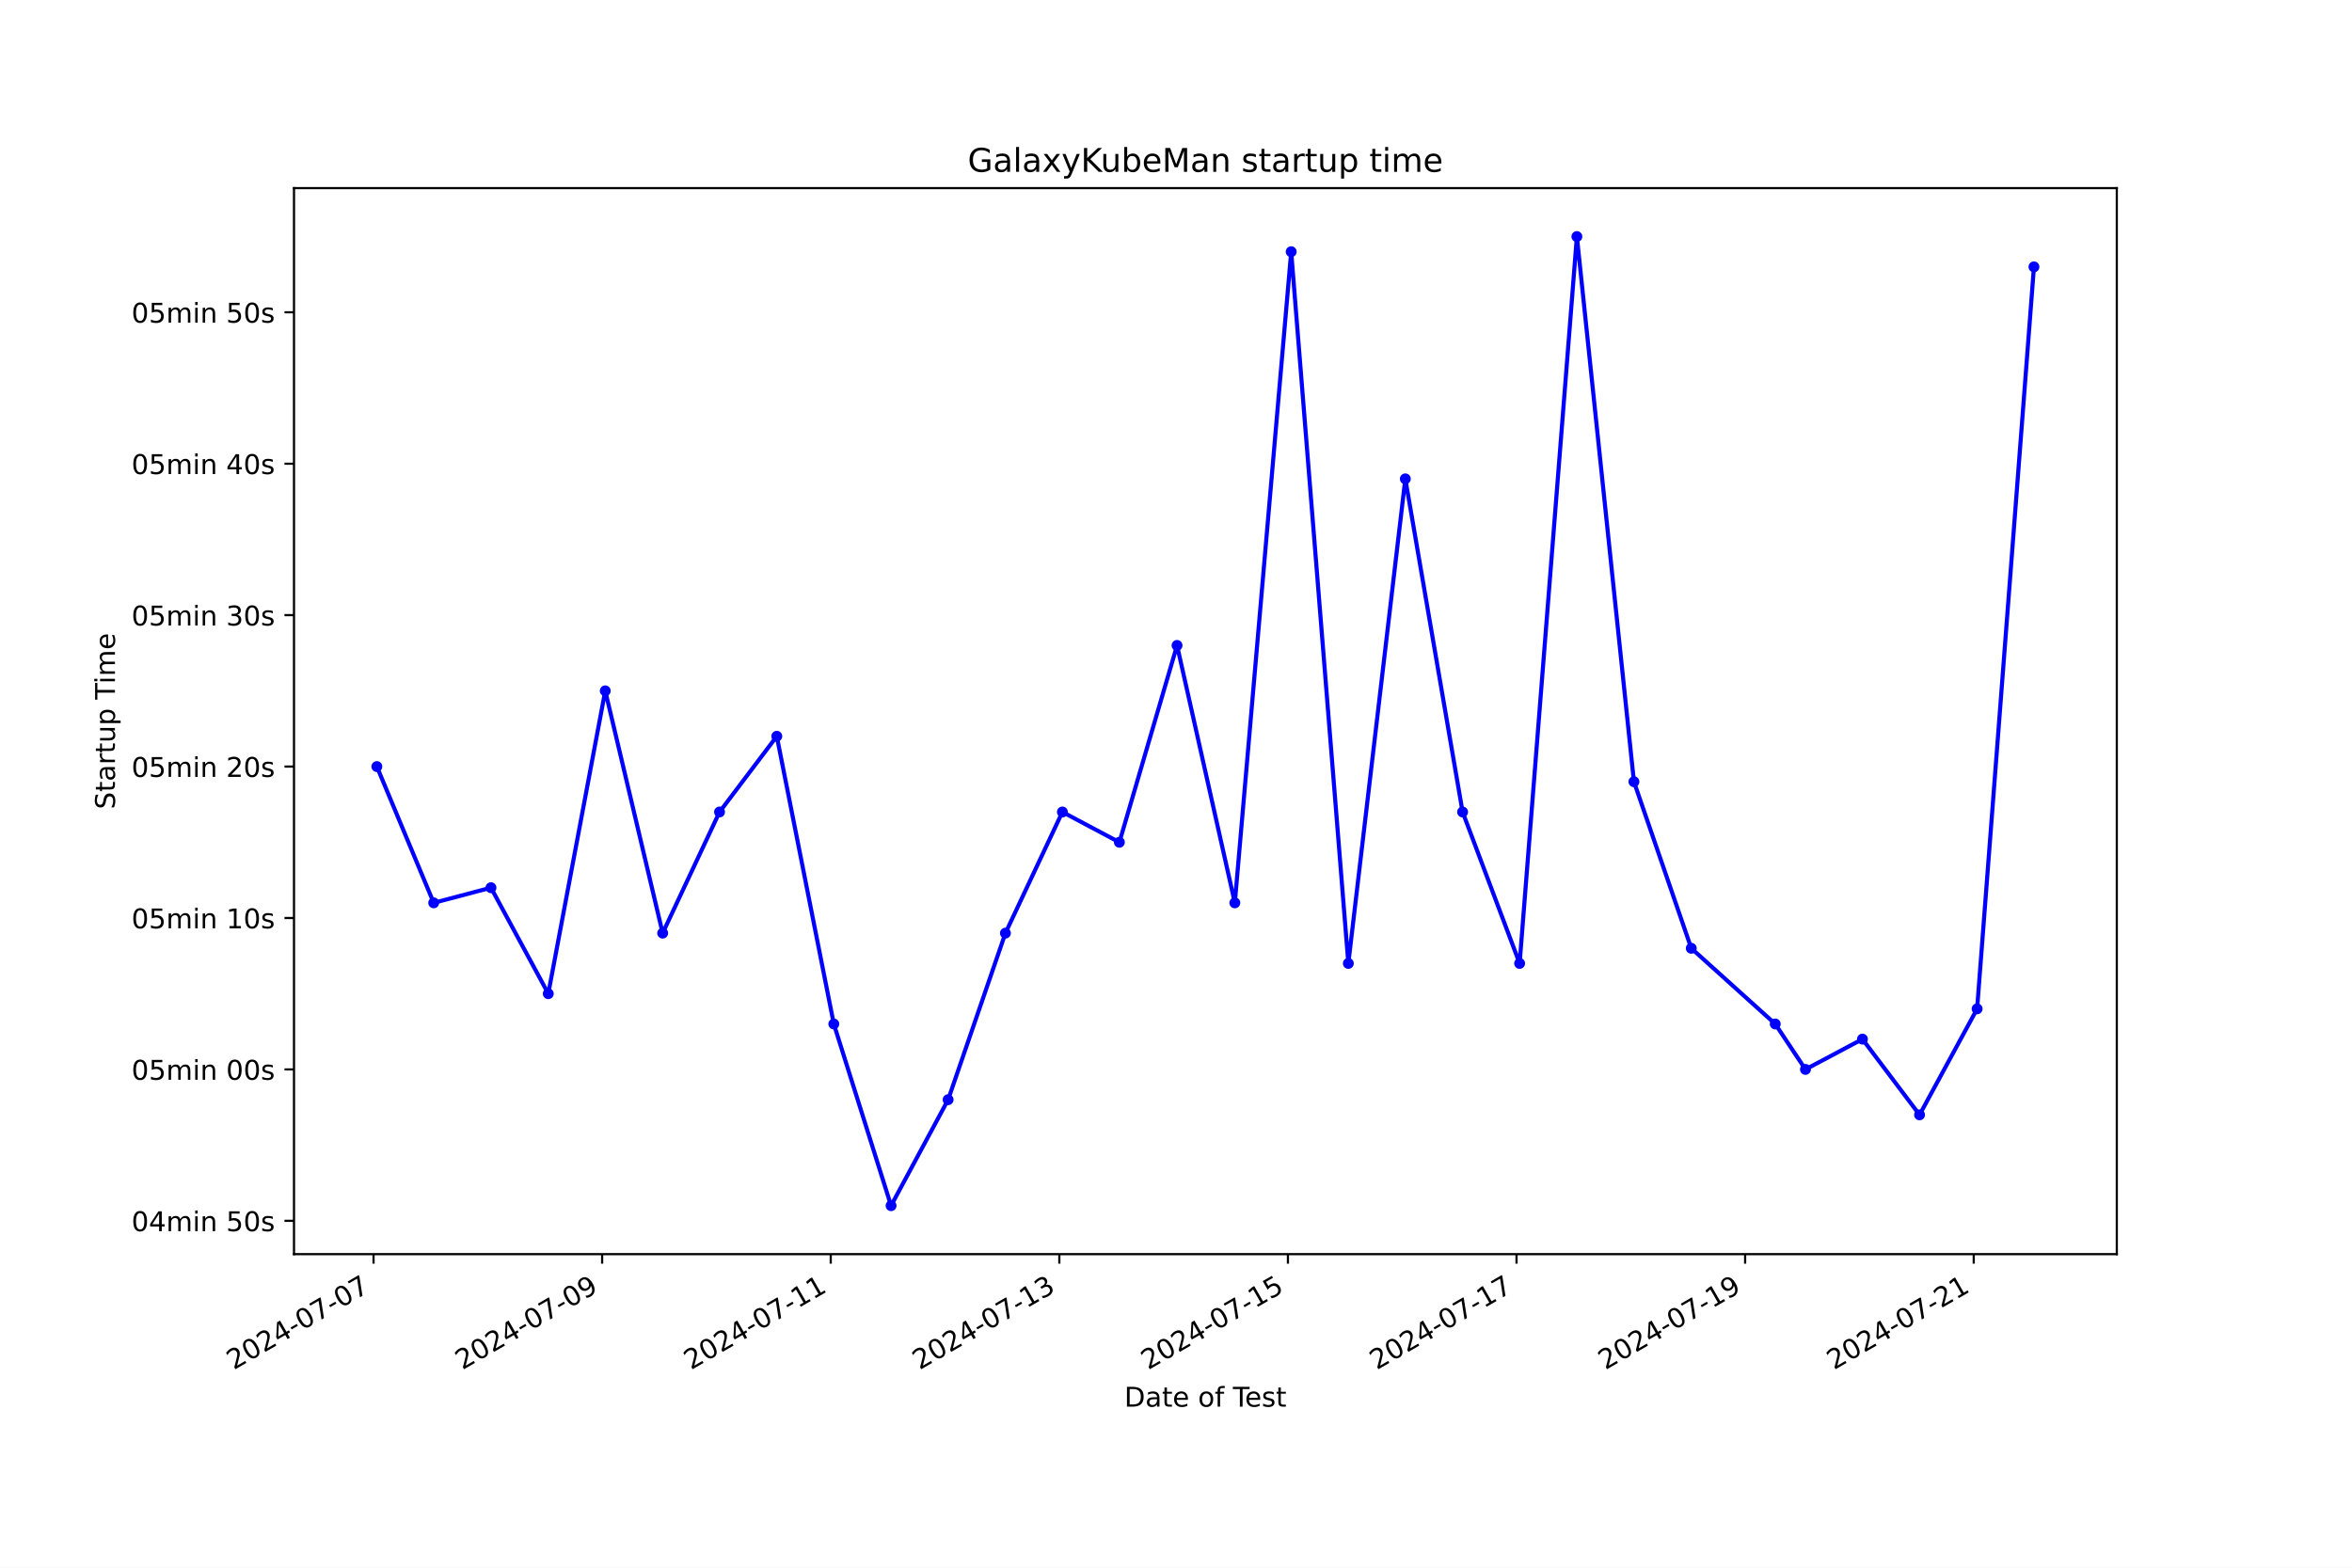
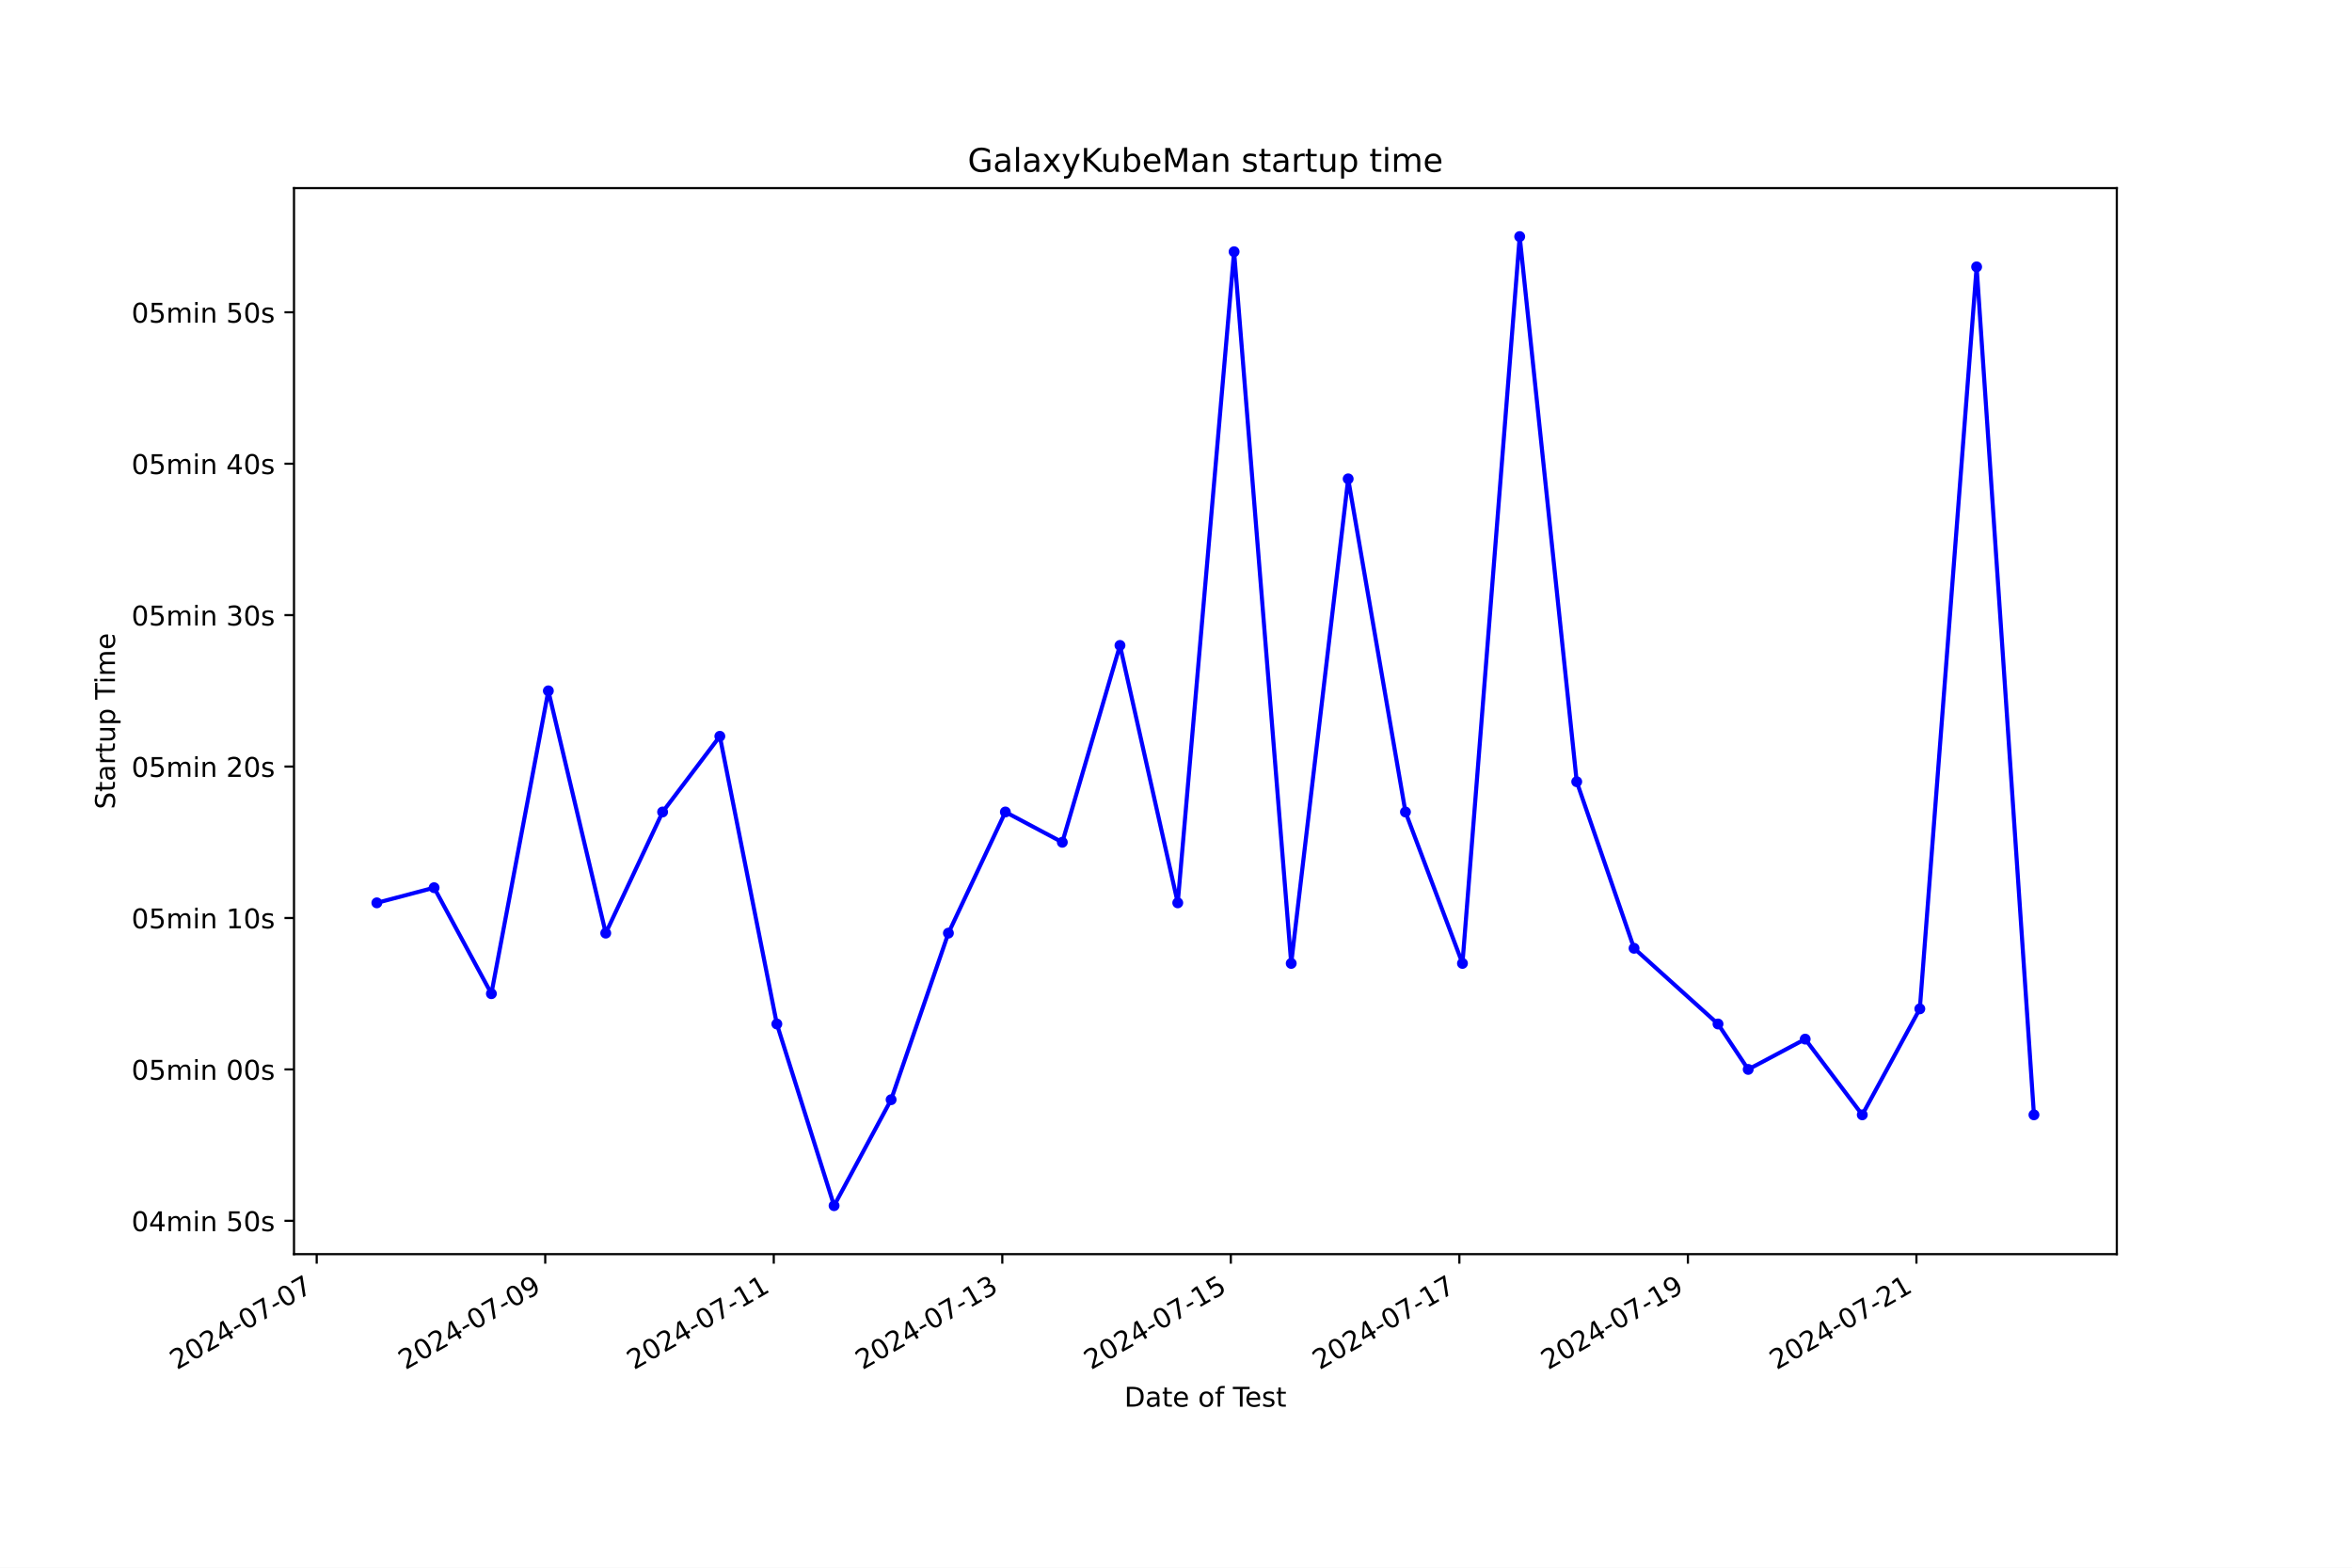
<svg xmlns="http://www.w3.org/2000/svg" xmlns:xlink="http://www.w3.org/1999/xlink" width="864pt" height="576pt" viewBox="0 0 864 576" version="1.1">
  <defs>
    <style type="text/css">*{stroke-linejoin: round; stroke-linecap: butt}</style>
  </defs>
  <g id="figure_1">
    <g id="patch_1">
      <path d="M 0 576  L 864 576  L 864 0  L 0 0  z " style="fill: #ffffff" />
    </g>
    <g id="axes_1">
      <g id="patch_2">
        <path d="M 108 460.8  L 777.6 460.8  L 777.6 69.12  L 108 69.12  z " style="fill: #ffffff" />
      </g>
      <g id="matplotlib.axis_1">
        <g id="xtick_1">
          <g id="line2d_1">
            <defs>
-               <path id="m101e6b673f" d="M 0 0  L 0 3.5  " style="stroke: #000000; stroke-width: 0.8" />
+               <path id="m8fe1212dae" d="M 0 0  L 0 3.5  " style="stroke: #000000; stroke-width: 0.8" />
            </defs>
            <g>
-               <use xlink:href="#m101e6b673f" x="137.218" y="460.8" style="stroke: #000000; stroke-width: 0.8" />
+               <use xlink:href="#m8fe1212dae" x="116.339" y="460.8" style="stroke: #000000; stroke-width: 0.8" />
            </g>
          </g>
          <g id="text_1">
-             <g transform="translate(85.84811 503.4383) rotate(-30) scale(0.1 -0.1)">
+             <g transform="translate(64.96953 503.4383) rotate(-30) scale(0.1 -0.1)">
              <defs>
                <path id="DejaVuSans-32" d="M 1228 531  L 3431 531  L 3431 0  L 469 0  L 469 531  Q 828 903 1448 1529  Q 2069 2156 2228 2338  Q 2531 2678 2651 2914  Q 2772 3150 2772 3378  Q 2772 3750 2511 3984  Q 2250 4219 1831 4219  Q 1534 4219 1204 4116  Q 875 4013 500 3803  L 500 4441  Q 881 4594 1212 4672  Q 1544 4750 1819 4750  Q 2544 4750 2975 4387  Q 3406 4025 3406 3419  Q 3406 3131 3298 2873  Q 3191 2616 2906 2266  Q 2828 2175 2409 1742  Q 1991 1309 1228 531  z " transform="scale(0.015625)" />
                <path id="DejaVuSans-30" d="M 2034 4250  Q 1547 4250 1301 3770  Q 1056 3291 1056 2328  Q 1056 1369 1301 889  Q 1547 409 2034 409  Q 2525 409 2770 889  Q 3016 1369 3016 2328  Q 3016 3291 2770 3770  Q 2525 4250 2034 4250  z M 2034 4750  Q 2819 4750 3233 4129  Q 3647 3509 3647 2328  Q 3647 1150 3233 529  Q 2819 -91 2034 -91  Q 1250 -91 836 529  Q 422 1150 422 2328  Q 422 3509 836 4129  Q 1250 4750 2034 4750  z " transform="scale(0.015625)" />
                <path id="DejaVuSans-34" d="M 2419 4116  L 825 1625  L 2419 1625  L 2419 4116  z M 2253 4666  L 3047 4666  L 3047 1625  L 3713 1625  L 3713 1100  L 3047 1100  L 3047 0  L 2419 0  L 2419 1100  L 313 1100  L 313 1709  L 2253 4666  z " transform="scale(0.015625)" />
                <path id="DejaVuSans-2d" d="M 313 2009  L 1997 2009  L 1997 1497  L 313 1497  L 313 2009  z " transform="scale(0.015625)" />
                <path id="DejaVuSans-37" d="M 525 4666  L 3525 4666  L 3525 4397  L 1831 0  L 1172 0  L 2766 4134  L 525 4134  L 525 4666  z " transform="scale(0.015625)" />
              </defs>
              <use xlink:href="#DejaVuSans-32" />
              <use xlink:href="#DejaVuSans-30" x="63.623" />
              <use xlink:href="#DejaVuSans-32" x="127.246" />
              <use xlink:href="#DejaVuSans-34" x="190.869" />
              <use xlink:href="#DejaVuSans-2d" x="254.492" />
              <use xlink:href="#DejaVuSans-30" x="290.576" />
              <use xlink:href="#DejaVuSans-37" x="354.199" />
              <use xlink:href="#DejaVuSans-2d" x="417.822" />
              <use xlink:href="#DejaVuSans-30" x="453.906" />
              <use xlink:href="#DejaVuSans-37" x="517.529" />
            </g>
          </g>
        </g>
        <g id="xtick_2">
          <g id="line2d_2">
            <g>
-               <use xlink:href="#m101e6b673f" x="221.193" y="460.8" style="stroke: #000000; stroke-width: 0.8" />
+               <use xlink:href="#m8fe1212dae" x="200.29" y="460.8" style="stroke: #000000; stroke-width: 0.8" />
            </g>
          </g>
          <g id="text_2">
-             <g transform="translate(169.8233 503.4383) rotate(-30) scale(0.1 -0.1)">
+             <g transform="translate(148.9205 503.4383) rotate(-30) scale(0.1 -0.1)">
              <defs>
                <path id="DejaVuSans-39" d="M 703 97  L 703 672  Q 941 559 1184 500  Q 1428 441 1663 441  Q 2288 441 2617 861  Q 2947 1281 2994 2138  Q 2813 1869 2534 1725  Q 2256 1581 1919 1581  Q 1219 1581 811 2004  Q 403 2428 403 3163  Q 403 3881 828 4315  Q 1253 4750 1959 4750  Q 2769 4750 3195 4129  Q 3622 3509 3622 2328  Q 3622 1225 3098 567  Q 2575 -91 1691 -91  Q 1453 -91 1209 -44  Q 966 3 703 97  z M 1959 2075  Q 2384 2075 2632 2365  Q 2881 2656 2881 3163  Q 2881 3666 2632 3958  Q 2384 4250 1959 4250  Q 1534 4250 1286 3958  Q 1038 3666 1038 3163  Q 1038 2656 1286 2365  Q 1534 2075 1959 2075  z " transform="scale(0.015625)" />
              </defs>
              <use xlink:href="#DejaVuSans-32" />
              <use xlink:href="#DejaVuSans-30" x="63.623" />
              <use xlink:href="#DejaVuSans-32" x="127.246" />
              <use xlink:href="#DejaVuSans-34" x="190.869" />
              <use xlink:href="#DejaVuSans-2d" x="254.492" />
              <use xlink:href="#DejaVuSans-30" x="290.576" />
              <use xlink:href="#DejaVuSans-37" x="354.199" />
              <use xlink:href="#DejaVuSans-2d" x="417.822" />
              <use xlink:href="#DejaVuSans-30" x="453.906" />
              <use xlink:href="#DejaVuSans-39" x="517.529" />
            </g>
          </g>
        </g>
        <g id="xtick_3">
          <g id="line2d_3">
            <g>
-               <use xlink:href="#m101e6b673f" x="305.168" y="460.8" style="stroke: #000000; stroke-width: 0.8" />
+               <use xlink:href="#m8fe1212dae" x="284.241" y="460.8" style="stroke: #000000; stroke-width: 0.8" />
            </g>
          </g>
          <g id="text_3">
-             <g transform="translate(253.7985 503.4383) rotate(-30) scale(0.1 -0.1)">
+             <g transform="translate(232.8715 503.4383) rotate(-30) scale(0.1 -0.1)">
              <defs>
                <path id="DejaVuSans-31" d="M 794 531  L 1825 531  L 1825 4091  L 703 3866  L 703 4441  L 1819 4666  L 2450 4666  L 2450 531  L 3481 531  L 3481 0  L 794 0  L 794 531  z " transform="scale(0.015625)" />
              </defs>
              <use xlink:href="#DejaVuSans-32" />
              <use xlink:href="#DejaVuSans-30" x="63.623" />
              <use xlink:href="#DejaVuSans-32" x="127.246" />
              <use xlink:href="#DejaVuSans-34" x="190.869" />
              <use xlink:href="#DejaVuSans-2d" x="254.492" />
              <use xlink:href="#DejaVuSans-30" x="290.576" />
              <use xlink:href="#DejaVuSans-37" x="354.199" />
              <use xlink:href="#DejaVuSans-2d" x="417.822" />
              <use xlink:href="#DejaVuSans-31" x="453.906" />
              <use xlink:href="#DejaVuSans-31" x="517.529" />
            </g>
          </g>
        </g>
        <g id="xtick_4">
          <g id="line2d_4">
            <g>
-               <use xlink:href="#m101e6b673f" x="389.143" y="460.8" style="stroke: #000000; stroke-width: 0.8" />
+               <use xlink:href="#m8fe1212dae" x="368.192" y="460.8" style="stroke: #000000; stroke-width: 0.8" />
            </g>
          </g>
          <g id="text_4">
-             <g transform="translate(337.7737 503.4383) rotate(-30) scale(0.1 -0.1)">
+             <g transform="translate(316.8225 503.4383) rotate(-30) scale(0.1 -0.1)">
              <defs>
                <path id="DejaVuSans-33" d="M 2597 2516  Q 3050 2419 3304 2112  Q 3559 1806 3559 1356  Q 3559 666 3084 287  Q 2609 -91 1734 -91  Q 1441 -91 1130 -33  Q 819 25 488 141  L 488 750  Q 750 597 1062 519  Q 1375 441 1716 441  Q 2309 441 2620 675  Q 2931 909 2931 1356  Q 2931 1769 2642 2001  Q 2353 2234 1838 2234  L 1294 2234  L 1294 2753  L 1863 2753  Q 2328 2753 2575 2939  Q 2822 3125 2822 3475  Q 2822 3834 2567 4026  Q 2313 4219 1838 4219  Q 1578 4219 1281 4162  Q 984 4106 628 3988  L 628 4550  Q 988 4650 1302 4700  Q 1616 4750 1894 4750  Q 2613 4750 3031 4423  Q 3450 4097 3450 3541  Q 3450 3153 3228 2886  Q 3006 2619 2597 2516  z " transform="scale(0.015625)" />
              </defs>
              <use xlink:href="#DejaVuSans-32" />
              <use xlink:href="#DejaVuSans-30" x="63.623" />
              <use xlink:href="#DejaVuSans-32" x="127.246" />
              <use xlink:href="#DejaVuSans-34" x="190.869" />
              <use xlink:href="#DejaVuSans-2d" x="254.492" />
              <use xlink:href="#DejaVuSans-30" x="290.576" />
              <use xlink:href="#DejaVuSans-37" x="354.199" />
              <use xlink:href="#DejaVuSans-2d" x="417.822" />
              <use xlink:href="#DejaVuSans-31" x="453.906" />
              <use xlink:href="#DejaVuSans-33" x="517.529" />
            </g>
          </g>
        </g>
        <g id="xtick_5">
          <g id="line2d_5">
            <g>
-               <use xlink:href="#m101e6b673f" x="473.118" y="460.8" style="stroke: #000000; stroke-width: 0.8" />
+               <use xlink:href="#m8fe1212dae" x="452.143" y="460.8" style="stroke: #000000; stroke-width: 0.8" />
            </g>
          </g>
          <g id="text_5">
-             <g transform="translate(421.7488 503.4383) rotate(-30) scale(0.1 -0.1)">
+             <g transform="translate(400.7735 503.4383) rotate(-30) scale(0.1 -0.1)">
              <defs>
                <path id="DejaVuSans-35" d="M 691 4666  L 3169 4666  L 3169 4134  L 1269 4134  L 1269 2991  Q 1406 3038 1543 3061  Q 1681 3084 1819 3084  Q 2600 3084 3056 2656  Q 3513 2228 3513 1497  Q 3513 744 3044 326  Q 2575 -91 1722 -91  Q 1428 -91 1123 -41  Q 819 9 494 109  L 494 744  Q 775 591 1075 516  Q 1375 441 1709 441  Q 2250 441 2565 725  Q 2881 1009 2881 1497  Q 2881 1984 2565 2268  Q 2250 2553 1709 2553  Q 1456 2553 1204 2497  Q 953 2441 691 2322  L 691 4666  z " transform="scale(0.015625)" />
              </defs>
              <use xlink:href="#DejaVuSans-32" />
              <use xlink:href="#DejaVuSans-30" x="63.623" />
              <use xlink:href="#DejaVuSans-32" x="127.246" />
              <use xlink:href="#DejaVuSans-34" x="190.869" />
              <use xlink:href="#DejaVuSans-2d" x="254.492" />
              <use xlink:href="#DejaVuSans-30" x="290.576" />
              <use xlink:href="#DejaVuSans-37" x="354.199" />
              <use xlink:href="#DejaVuSans-2d" x="417.822" />
              <use xlink:href="#DejaVuSans-31" x="453.906" />
              <use xlink:href="#DejaVuSans-35" x="517.529" />
            </g>
          </g>
        </g>
        <g id="xtick_6">
          <g id="line2d_6">
            <g>
-               <use xlink:href="#m101e6b673f" x="557.093" y="460.8" style="stroke: #000000; stroke-width: 0.8" />
+               <use xlink:href="#m8fe1212dae" x="536.094" y="460.8" style="stroke: #000000; stroke-width: 0.8" />
            </g>
          </g>
          <g id="text_6">
-             <g transform="translate(505.724 503.4383) rotate(-30) scale(0.1 -0.1)">
+             <g transform="translate(484.7245 503.4383) rotate(-30) scale(0.1 -0.1)">
              <use xlink:href="#DejaVuSans-32" />
              <use xlink:href="#DejaVuSans-30" x="63.623" />
              <use xlink:href="#DejaVuSans-32" x="127.246" />
              <use xlink:href="#DejaVuSans-34" x="190.869" />
              <use xlink:href="#DejaVuSans-2d" x="254.492" />
              <use xlink:href="#DejaVuSans-30" x="290.576" />
              <use xlink:href="#DejaVuSans-37" x="354.199" />
              <use xlink:href="#DejaVuSans-2d" x="417.822" />
              <use xlink:href="#DejaVuSans-31" x="453.906" />
              <use xlink:href="#DejaVuSans-37" x="517.529" />
            </g>
          </g>
        </g>
        <g id="xtick_7">
          <g id="line2d_7">
            <g>
-               <use xlink:href="#m101e6b673f" x="641.069" y="460.8" style="stroke: #000000; stroke-width: 0.8" />
+               <use xlink:href="#m8fe1212dae" x="620.045" y="460.8" style="stroke: #000000; stroke-width: 0.8" />
            </g>
          </g>
          <g id="text_7">
-             <g transform="translate(589.6992 503.4383) rotate(-30) scale(0.1 -0.1)">
+             <g transform="translate(568.6755 503.4383) rotate(-30) scale(0.1 -0.1)">
              <use xlink:href="#DejaVuSans-32" />
              <use xlink:href="#DejaVuSans-30" x="63.623" />
              <use xlink:href="#DejaVuSans-32" x="127.246" />
              <use xlink:href="#DejaVuSans-34" x="190.869" />
              <use xlink:href="#DejaVuSans-2d" x="254.492" />
              <use xlink:href="#DejaVuSans-30" x="290.576" />
              <use xlink:href="#DejaVuSans-37" x="354.199" />
              <use xlink:href="#DejaVuSans-2d" x="417.822" />
              <use xlink:href="#DejaVuSans-31" x="453.906" />
              <use xlink:href="#DejaVuSans-39" x="517.529" />
            </g>
          </g>
        </g>
        <g id="xtick_8">
          <g id="line2d_8">
            <g>
-               <use xlink:href="#m101e6b673f" x="725.044" y="460.8" style="stroke: #000000; stroke-width: 0.8" />
+               <use xlink:href="#m8fe1212dae" x="703.996" y="460.8" style="stroke: #000000; stroke-width: 0.8" />
            </g>
          </g>
          <g id="text_8">
-             <g transform="translate(673.6744 503.4383) rotate(-30) scale(0.1 -0.1)">
+             <g transform="translate(652.6265 503.4383) rotate(-30) scale(0.1 -0.1)">
              <use xlink:href="#DejaVuSans-32" />
              <use xlink:href="#DejaVuSans-30" x="63.623" />
              <use xlink:href="#DejaVuSans-32" x="127.246" />
              <use xlink:href="#DejaVuSans-34" x="190.869" />
              <use xlink:href="#DejaVuSans-2d" x="254.492" />
              <use xlink:href="#DejaVuSans-30" x="290.576" />
              <use xlink:href="#DejaVuSans-37" x="354.199" />
              <use xlink:href="#DejaVuSans-2d" x="417.822" />
              <use xlink:href="#DejaVuSans-32" x="453.906" />
              <use xlink:href="#DejaVuSans-31" x="517.529" />
            </g>
          </g>
        </g>
        <g id="text_9">
          <g transform="translate(413.0063 516.8378) scale(0.1 -0.1)">
            <defs>
              <path id="DejaVuSans-44" d="M 1259 4147  L 1259 519  L 2022 519  Q 2988 519 3436 956  Q 3884 1394 3884 2338  Q 3884 3275 3436 3711  Q 2988 4147 2022 4147  L 1259 4147  z M 628 4666  L 1925 4666  Q 3281 4666 3915 4102  Q 4550 3538 4550 2338  Q 4550 1131 3912 565  Q 3275 0 1925 0  L 628 0  L 628 4666  z " transform="scale(0.015625)" />
              <path id="DejaVuSans-61" d="M 2194 1759  Q 1497 1759 1228 1600  Q 959 1441 959 1056  Q 959 750 1161 570  Q 1363 391 1709 391  Q 2188 391 2477 730  Q 2766 1069 2766 1631  L 2766 1759  L 2194 1759  z M 3341 1997  L 3341 0  L 2766 0  L 2766 531  Q 2569 213 2275 61  Q 1981 -91 1556 -91  Q 1019 -91 701 211  Q 384 513 384 1019  Q 384 1609 779 1909  Q 1175 2209 1959 2209  L 2766 2209  L 2766 2266  Q 2766 2663 2505 2880  Q 2244 3097 1772 3097  Q 1472 3097 1187 3025  Q 903 2953 641 2809  L 641 3341  Q 956 3463 1253 3523  Q 1550 3584 1831 3584  Q 2591 3584 2966 3190  Q 3341 2797 3341 1997  z " transform="scale(0.015625)" />
              <path id="DejaVuSans-74" d="M 1172 4494  L 1172 3500  L 2356 3500  L 2356 3053  L 1172 3053  L 1172 1153  Q 1172 725 1289 603  Q 1406 481 1766 481  L 2356 481  L 2356 0  L 1766 0  Q 1100 0 847 248  Q 594 497 594 1153  L 594 3053  L 172 3053  L 172 3500  L 594 3500  L 594 4494  L 1172 4494  z " transform="scale(0.015625)" />
              <path id="DejaVuSans-65" d="M 3597 1894  L 3597 1613  L 953 1613  Q 991 1019 1311 708  Q 1631 397 2203 397  Q 2534 397 2845 478  Q 3156 559 3463 722  L 3463 178  Q 3153 47 2828 -22  Q 2503 -91 2169 -91  Q 1331 -91 842 396  Q 353 884 353 1716  Q 353 2575 817 3079  Q 1281 3584 2069 3584  Q 2775 3584 3186 3129  Q 3597 2675 3597 1894  z M 3022 2063  Q 3016 2534 2758 2815  Q 2500 3097 2075 3097  Q 1594 3097 1305 2825  Q 1016 2553 972 2059  L 3022 2063  z " transform="scale(0.015625)" />
              <path id="DejaVuSans-20" transform="scale(0.015625)" />
              <path id="DejaVuSans-6f" d="M 1959 3097  Q 1497 3097 1228 2736  Q 959 2375 959 1747  Q 959 1119 1226 758  Q 1494 397 1959 397  Q 2419 397 2687 759  Q 2956 1122 2956 1747  Q 2956 2369 2687 2733  Q 2419 3097 1959 3097  z M 1959 3584  Q 2709 3584 3137 3096  Q 3566 2609 3566 1747  Q 3566 888 3137 398  Q 2709 -91 1959 -91  Q 1206 -91 779 398  Q 353 888 353 1747  Q 353 2609 779 3096  Q 1206 3584 1959 3584  z " transform="scale(0.015625)" />
              <path id="DejaVuSans-66" d="M 2375 4863  L 2375 4384  L 1825 4384  Q 1516 4384 1395 4259  Q 1275 4134 1275 3809  L 1275 3500  L 2222 3500  L 2222 3053  L 1275 3053  L 1275 0  L 697 0  L 697 3053  L 147 3053  L 147 3500  L 697 3500  L 697 3744  Q 697 4328 969 4595  Q 1241 4863 1831 4863  L 2375 4863  z " transform="scale(0.015625)" />
              <path id="DejaVuSans-54" d="M -19 4666  L 3928 4666  L 3928 4134  L 2272 4134  L 2272 0  L 1638 0  L 1638 4134  L -19 4134  L -19 4666  z " transform="scale(0.015625)" />
              <path id="DejaVuSans-73" d="M 2834 3397  L 2834 2853  Q 2591 2978 2328 3040  Q 2066 3103 1784 3103  Q 1356 3103 1142 2972  Q 928 2841 928 2578  Q 928 2378 1081 2264  Q 1234 2150 1697 2047  L 1894 2003  Q 2506 1872 2764 1633  Q 3022 1394 3022 966  Q 3022 478 2636 193  Q 2250 -91 1575 -91  Q 1294 -91 989 -36  Q 684 19 347 128  L 347 722  Q 666 556 975 473  Q 1284 391 1588 391  Q 1994 391 2212 530  Q 2431 669 2431 922  Q 2431 1156 2273 1281  Q 2116 1406 1581 1522  L 1381 1569  Q 847 1681 609 1914  Q 372 2147 372 2553  Q 372 3047 722 3315  Q 1072 3584 1716 3584  Q 2034 3584 2315 3537  Q 2597 3491 2834 3397  z " transform="scale(0.015625)" />
            </defs>
            <use xlink:href="#DejaVuSans-44" />
            <use xlink:href="#DejaVuSans-61" x="77.002" />
            <use xlink:href="#DejaVuSans-74" x="138.281" />
            <use xlink:href="#DejaVuSans-65" x="177.49" />
            <use xlink:href="#DejaVuSans-20" x="239.014" />
            <use xlink:href="#DejaVuSans-6f" x="270.801" />
            <use xlink:href="#DejaVuSans-66" x="331.982" />
            <use xlink:href="#DejaVuSans-20" x="367.188" />
            <use xlink:href="#DejaVuSans-54" x="398.975" />
            <use xlink:href="#DejaVuSans-65" x="443.059" />
            <use xlink:href="#DejaVuSans-73" x="504.582" />
            <use xlink:href="#DejaVuSans-74" x="556.682" />
          </g>
        </g>
      </g>
      <g id="matplotlib.axis_2">
        <g id="ytick_1">
          <g id="line2d_9">
            <defs>
-               <path id="m707b544e32" d="M 0 0  L -3.5 0  " style="stroke: #000000; stroke-width: 0.8" />
+               <path id="m96cca46798" d="M 0 0  L -3.5 0  " style="stroke: #000000; stroke-width: 0.8" />
            </defs>
            <g>
-               <use xlink:href="#m707b544e32" x="108" y="448.56" style="stroke: #000000; stroke-width: 0.8" />
+               <use xlink:href="#m96cca46798" x="108" y="448.56" style="stroke: #000000; stroke-width: 0.8" />
            </g>
          </g>
          <g id="text_10">
            <g transform="translate(48.30625 452.3592) scale(0.1 -0.1)">
              <defs>
                <path id="DejaVuSans-6d" d="M 3328 2828  Q 3544 3216 3844 3400  Q 4144 3584 4550 3584  Q 5097 3584 5394 3201  Q 5691 2819 5691 2113  L 5691 0  L 5113 0  L 5113 2094  Q 5113 2597 4934 2840  Q 4756 3084 4391 3084  Q 3944 3084 3684 2787  Q 3425 2491 3425 1978  L 3425 0  L 2847 0  L 2847 2094  Q 2847 2600 2669 2842  Q 2491 3084 2119 3084  Q 1678 3084 1418 2786  Q 1159 2488 1159 1978  L 1159 0  L 581 0  L 581 3500  L 1159 3500  L 1159 2956  Q 1356 3278 1631 3431  Q 1906 3584 2284 3584  Q 2666 3584 2933 3390  Q 3200 3197 3328 2828  z " transform="scale(0.015625)" />
                <path id="DejaVuSans-69" d="M 603 3500  L 1178 3500  L 1178 0  L 603 0  L 603 3500  z M 603 4863  L 1178 4863  L 1178 4134  L 603 4134  L 603 4863  z " transform="scale(0.015625)" />
                <path id="DejaVuSans-6e" d="M 3513 2113  L 3513 0  L 2938 0  L 2938 2094  Q 2938 2591 2744 2837  Q 2550 3084 2163 3084  Q 1697 3084 1428 2787  Q 1159 2491 1159 1978  L 1159 0  L 581 0  L 581 3500  L 1159 3500  L 1159 2956  Q 1366 3272 1645 3428  Q 1925 3584 2291 3584  Q 2894 3584 3203 3211  Q 3513 2838 3513 2113  z " transform="scale(0.015625)" />
              </defs>
              <use xlink:href="#DejaVuSans-30" />
              <use xlink:href="#DejaVuSans-34" x="63.623" />
              <use xlink:href="#DejaVuSans-6d" x="127.246" />
              <use xlink:href="#DejaVuSans-69" x="224.658" />
              <use xlink:href="#DejaVuSans-6e" x="252.441" />
              <use xlink:href="#DejaVuSans-20" x="315.82" />
              <use xlink:href="#DejaVuSans-35" x="347.607" />
              <use xlink:href="#DejaVuSans-30" x="411.23" />
              <use xlink:href="#DejaVuSans-73" x="474.854" />
            </g>
          </g>
        </g>
        <g id="ytick_2">
          <g id="line2d_10">
            <g>
-               <use xlink:href="#m707b544e32" x="108" y="392.924" style="stroke: #000000; stroke-width: 0.8" />
+               <use xlink:href="#m96cca46798" x="108" y="392.924" style="stroke: #000000; stroke-width: 0.8" />
            </g>
          </g>
          <g id="text_11">
            <g transform="translate(48.30625 396.7229) scale(0.1 -0.1)">
              <use xlink:href="#DejaVuSans-30" />
              <use xlink:href="#DejaVuSans-35" x="63.623" />
              <use xlink:href="#DejaVuSans-6d" x="127.246" />
              <use xlink:href="#DejaVuSans-69" x="224.658" />
              <use xlink:href="#DejaVuSans-6e" x="252.441" />
              <use xlink:href="#DejaVuSans-20" x="315.82" />
              <use xlink:href="#DejaVuSans-30" x="347.607" />
              <use xlink:href="#DejaVuSans-30" x="411.23" />
              <use xlink:href="#DejaVuSans-73" x="474.854" />
            </g>
          </g>
        </g>
        <g id="ytick_3">
          <g id="line2d_11">
            <g>
-               <use xlink:href="#m707b544e32" x="108" y="337.287" style="stroke: #000000; stroke-width: 0.8" />
+               <use xlink:href="#m96cca46798" x="108" y="337.287" style="stroke: #000000; stroke-width: 0.8" />
            </g>
          </g>
          <g id="text_12">
            <g transform="translate(48.30625 341.0865) scale(0.1 -0.1)">
              <use xlink:href="#DejaVuSans-30" />
              <use xlink:href="#DejaVuSans-35" x="63.623" />
              <use xlink:href="#DejaVuSans-6d" x="127.246" />
              <use xlink:href="#DejaVuSans-69" x="224.658" />
              <use xlink:href="#DejaVuSans-6e" x="252.441" />
              <use xlink:href="#DejaVuSans-20" x="315.82" />
              <use xlink:href="#DejaVuSans-31" x="347.607" />
              <use xlink:href="#DejaVuSans-30" x="411.23" />
              <use xlink:href="#DejaVuSans-73" x="474.854" />
            </g>
          </g>
        </g>
        <g id="ytick_4">
          <g id="line2d_12">
            <g>
-               <use xlink:href="#m707b544e32" x="108" y="281.651" style="stroke: #000000; stroke-width: 0.8" />
+               <use xlink:href="#m96cca46798" x="108" y="281.651" style="stroke: #000000; stroke-width: 0.8" />
            </g>
          </g>
          <g id="text_13">
            <g transform="translate(48.30625 285.4501) scale(0.1 -0.1)">
              <use xlink:href="#DejaVuSans-30" />
              <use xlink:href="#DejaVuSans-35" x="63.623" />
              <use xlink:href="#DejaVuSans-6d" x="127.246" />
              <use xlink:href="#DejaVuSans-69" x="224.658" />
              <use xlink:href="#DejaVuSans-6e" x="252.441" />
              <use xlink:href="#DejaVuSans-20" x="315.82" />
              <use xlink:href="#DejaVuSans-32" x="347.607" />
              <use xlink:href="#DejaVuSans-30" x="411.23" />
              <use xlink:href="#DejaVuSans-73" x="474.854" />
            </g>
          </g>
        </g>
        <g id="ytick_5">
          <g id="line2d_13">
            <g>
-               <use xlink:href="#m707b544e32" x="108" y="226.015" style="stroke: #000000; stroke-width: 0.8" />
+               <use xlink:href="#m96cca46798" x="108" y="226.015" style="stroke: #000000; stroke-width: 0.8" />
            </g>
          </g>
          <g id="text_14">
            <g transform="translate(48.30625 229.8138) scale(0.1 -0.1)">
              <use xlink:href="#DejaVuSans-30" />
              <use xlink:href="#DejaVuSans-35" x="63.623" />
              <use xlink:href="#DejaVuSans-6d" x="127.246" />
              <use xlink:href="#DejaVuSans-69" x="224.658" />
              <use xlink:href="#DejaVuSans-6e" x="252.441" />
              <use xlink:href="#DejaVuSans-20" x="315.82" />
              <use xlink:href="#DejaVuSans-33" x="347.607" />
              <use xlink:href="#DejaVuSans-30" x="411.23" />
              <use xlink:href="#DejaVuSans-73" x="474.854" />
            </g>
          </g>
        </g>
        <g id="ytick_6">
          <g id="line2d_14">
            <g>
-               <use xlink:href="#m707b544e32" x="108" y="170.378" style="stroke: #000000; stroke-width: 0.8" />
+               <use xlink:href="#m96cca46798" x="108" y="170.378" style="stroke: #000000; stroke-width: 0.8" />
            </g>
          </g>
          <g id="text_15">
            <g transform="translate(48.30625 174.1774) scale(0.1 -0.1)">
              <use xlink:href="#DejaVuSans-30" />
              <use xlink:href="#DejaVuSans-35" x="63.623" />
              <use xlink:href="#DejaVuSans-6d" x="127.246" />
              <use xlink:href="#DejaVuSans-69" x="224.658" />
              <use xlink:href="#DejaVuSans-6e" x="252.441" />
              <use xlink:href="#DejaVuSans-20" x="315.82" />
              <use xlink:href="#DejaVuSans-34" x="347.607" />
              <use xlink:href="#DejaVuSans-30" x="411.23" />
              <use xlink:href="#DejaVuSans-73" x="474.854" />
            </g>
          </g>
        </g>
        <g id="ytick_7">
          <g id="line2d_15">
            <g>
-               <use xlink:href="#m707b544e32" x="108" y="114.742" style="stroke: #000000; stroke-width: 0.8" />
+               <use xlink:href="#m96cca46798" x="108" y="114.742" style="stroke: #000000; stroke-width: 0.8" />
            </g>
          </g>
          <g id="text_16">
            <g transform="translate(48.30625 118.541) scale(0.1 -0.1)">
              <use xlink:href="#DejaVuSans-30" />
              <use xlink:href="#DejaVuSans-35" x="63.623" />
              <use xlink:href="#DejaVuSans-6d" x="127.246" />
              <use xlink:href="#DejaVuSans-69" x="224.658" />
              <use xlink:href="#DejaVuSans-6e" x="252.441" />
              <use xlink:href="#DejaVuSans-20" x="315.82" />
              <use xlink:href="#DejaVuSans-35" x="347.607" />
              <use xlink:href="#DejaVuSans-30" x="411.23" />
              <use xlink:href="#DejaVuSans-73" x="474.854" />
            </g>
          </g>
        </g>
        <g id="text_17">
          <g transform="translate(42.22656 297.3397) rotate(-90) scale(0.1 -0.1)">
            <defs>
              <path id="DejaVuSans-53" d="M 3425 4513  L 3425 3897  Q 3066 4069 2747 4153  Q 2428 4238 2131 4238  Q 1616 4238 1336 4038  Q 1056 3838 1056 3469  Q 1056 3159 1242 3001  Q 1428 2844 1947 2747  L 2328 2669  Q 3034 2534 3370 2195  Q 3706 1856 3706 1288  Q 3706 609 3251 259  Q 2797 -91 1919 -91  Q 1588 -91 1214 -16  Q 841 59 441 206  L 441 856  Q 825 641 1194 531  Q 1563 422 1919 422  Q 2459 422 2753 634  Q 3047 847 3047 1241  Q 3047 1584 2836 1778  Q 2625 1972 2144 2069  L 1759 2144  Q 1053 2284 737 2584  Q 422 2884 422 3419  Q 422 4038 858 4394  Q 1294 4750 2059 4750  Q 2388 4750 2728 4690  Q 3069 4631 3425 4513  z " transform="scale(0.015625)" />
              <path id="DejaVuSans-72" d="M 2631 2963  Q 2534 3019 2420 3045  Q 2306 3072 2169 3072  Q 1681 3072 1420 2755  Q 1159 2438 1159 1844  L 1159 0  L 581 0  L 581 3500  L 1159 3500  L 1159 2956  Q 1341 3275 1631 3429  Q 1922 3584 2338 3584  Q 2397 3584 2469 3576  Q 2541 3569 2628 3553  L 2631 2963  z " transform="scale(0.015625)" />
              <path id="DejaVuSans-75" d="M 544 1381  L 544 3500  L 1119 3500  L 1119 1403  Q 1119 906 1312 657  Q 1506 409 1894 409  Q 2359 409 2629 706  Q 2900 1003 2900 1516  L 2900 3500  L 3475 3500  L 3475 0  L 2900 0  L 2900 538  Q 2691 219 2414 64  Q 2138 -91 1772 -91  Q 1169 -91 856 284  Q 544 659 544 1381  z M 1991 3584  L 1991 3584  z " transform="scale(0.015625)" />
              <path id="DejaVuSans-70" d="M 1159 525  L 1159 -1331  L 581 -1331  L 581 3500  L 1159 3500  L 1159 2969  Q 1341 3281 1617 3432  Q 1894 3584 2278 3584  Q 2916 3584 3314 3078  Q 3713 2572 3713 1747  Q 3713 922 3314 415  Q 2916 -91 2278 -91  Q 1894 -91 1617 61  Q 1341 213 1159 525  z M 3116 1747  Q 3116 2381 2855 2742  Q 2594 3103 2138 3103  Q 1681 3103 1420 2742  Q 1159 2381 1159 1747  Q 1159 1113 1420 752  Q 1681 391 2138 391  Q 2594 391 2855 752  Q 3116 1113 3116 1747  z " transform="scale(0.015625)" />
            </defs>
            <use xlink:href="#DejaVuSans-53" />
            <use xlink:href="#DejaVuSans-74" x="63.477" />
            <use xlink:href="#DejaVuSans-61" x="102.686" />
            <use xlink:href="#DejaVuSans-72" x="163.965" />
            <use xlink:href="#DejaVuSans-74" x="205.078" />
            <use xlink:href="#DejaVuSans-75" x="244.287" />
            <use xlink:href="#DejaVuSans-70" x="307.666" />
            <use xlink:href="#DejaVuSans-20" x="371.143" />
            <use xlink:href="#DejaVuSans-54" x="402.93" />
            <use xlink:href="#DejaVuSans-69" x="460.889" />
            <use xlink:href="#DejaVuSans-6d" x="488.672" />
            <use xlink:href="#DejaVuSans-65" x="586.084" />
          </g>
        </g>
      </g>
      <g id="line2d_16">
-         <path d="M 747.164 98.051  L 726.286 370.669  L 705.144 409.615  L 684.165 381.796  L 663.229 392.924  L 652.136 376.233  L 621.284 348.415  L 600.22 287.215  L 579.262 86.924  L 558.231 353.978  L 537.282 298.342  L 516.24 175.942  L 495.306 353.978  L 474.317 92.487  L 453.615 331.724  L 432.382 237.142  L 411.197 309.469  L 390.27 298.342  L 369.339 342.851  L 348.288 404.051  L 327.33 442.996  L 306.299 376.233  L 285.352 270.524  L 264.32 298.342  L 243.428 342.851  L 222.337 253.833  L 201.408 365.105  L 180.356 326.16  L 159.321 331.724  L 138.436 281.651  " clip-path="url(#p618026e492)" style="fill: none; stroke: #0000ff; stroke-width: 1.5; stroke-linecap: square" />
+         <path d="M 747.164 409.615  L 726.109 98.051  L 705.238 370.669  L 684.102 409.615  L 663.129 381.796  L 642.199 392.924  L 631.109 376.233  L 600.266 348.415  L 579.208 287.215  L 558.256 86.924  L 537.231 353.978  L 516.288 298.342  L 495.252 175.942  L 474.324 353.978  L 453.341 92.487  L 432.646 331.724  L 411.418 237.142  L 390.239 309.469  L 369.319 298.342  L 348.394 342.851  L 327.348 404.051  L 306.397 442.996  L 285.372 376.233  L 264.43 270.524  L 243.405 298.342  L 222.519 342.851  L 201.434 253.833  L 180.51 365.105  L 159.465 326.16  L 138.436 331.724  " clip-path="url(#p1dd0c9b481)" style="fill: none; stroke: #0000ff; stroke-width: 1.5; stroke-linecap: square" />
        <defs>
-           <path id="m38ea28a201" d="M 0 1.5  C 0.398 1.5 0.779 1.342 1.061 1.061  C 1.342 0.779 1.5 0.398 1.5 0  C 1.5 -0.398 1.342 -0.779 1.061 -1.061  C 0.779 -1.342 0.398 -1.5 0 -1.5  C -0.398 -1.5 -0.779 -1.342 -1.061 -1.061  C -1.342 -0.779 -1.5 -0.398 -1.5 0  C -1.5 0.398 -1.342 0.779 -1.061 1.061  C -0.779 1.342 -0.398 1.5 0 1.5  z " style="stroke: #0000ff" />
+           <path id="me3778506c3" d="M 0 1.5  C 0.398 1.5 0.779 1.342 1.061 1.061  C 1.342 0.779 1.5 0.398 1.5 0  C 1.5 -0.398 1.342 -0.779 1.061 -1.061  C 0.779 -1.342 0.398 -1.5 0 -1.5  C -0.398 -1.5 -0.779 -1.342 -1.061 -1.061  C -1.342 -0.779 -1.5 -0.398 -1.5 0  C -1.5 0.398 -1.342 0.779 -1.061 1.061  C -0.779 1.342 -0.398 1.5 0 1.5  z " style="stroke: #0000ff" />
        </defs>
-         <g clip-path="url(#p618026e492)">
-           <use xlink:href="#m38ea28a201" x="747.164" y="98.051" style="fill: #0000ff; stroke: #0000ff" />
-           <use xlink:href="#m38ea28a201" x="726.286" y="370.669" style="fill: #0000ff; stroke: #0000ff" />
-           <use xlink:href="#m38ea28a201" x="705.144" y="409.615" style="fill: #0000ff; stroke: #0000ff" />
-           <use xlink:href="#m38ea28a201" x="684.165" y="381.796" style="fill: #0000ff; stroke: #0000ff" />
-           <use xlink:href="#m38ea28a201" x="663.229" y="392.924" style="fill: #0000ff; stroke: #0000ff" />
-           <use xlink:href="#m38ea28a201" x="652.136" y="376.233" style="fill: #0000ff; stroke: #0000ff" />
-           <use xlink:href="#m38ea28a201" x="621.284" y="348.415" style="fill: #0000ff; stroke: #0000ff" />
-           <use xlink:href="#m38ea28a201" x="600.22" y="287.215" style="fill: #0000ff; stroke: #0000ff" />
-           <use xlink:href="#m38ea28a201" x="579.262" y="86.924" style="fill: #0000ff; stroke: #0000ff" />
-           <use xlink:href="#m38ea28a201" x="558.231" y="353.978" style="fill: #0000ff; stroke: #0000ff" />
-           <use xlink:href="#m38ea28a201" x="537.282" y="298.342" style="fill: #0000ff; stroke: #0000ff" />
-           <use xlink:href="#m38ea28a201" x="516.24" y="175.942" style="fill: #0000ff; stroke: #0000ff" />
-           <use xlink:href="#m38ea28a201" x="495.306" y="353.978" style="fill: #0000ff; stroke: #0000ff" />
-           <use xlink:href="#m38ea28a201" x="474.317" y="92.487" style="fill: #0000ff; stroke: #0000ff" />
-           <use xlink:href="#m38ea28a201" x="453.615" y="331.724" style="fill: #0000ff; stroke: #0000ff" />
-           <use xlink:href="#m38ea28a201" x="432.382" y="237.142" style="fill: #0000ff; stroke: #0000ff" />
-           <use xlink:href="#m38ea28a201" x="411.197" y="309.469" style="fill: #0000ff; stroke: #0000ff" />
-           <use xlink:href="#m38ea28a201" x="390.27" y="298.342" style="fill: #0000ff; stroke: #0000ff" />
-           <use xlink:href="#m38ea28a201" x="369.339" y="342.851" style="fill: #0000ff; stroke: #0000ff" />
-           <use xlink:href="#m38ea28a201" x="348.288" y="404.051" style="fill: #0000ff; stroke: #0000ff" />
-           <use xlink:href="#m38ea28a201" x="327.33" y="442.996" style="fill: #0000ff; stroke: #0000ff" />
-           <use xlink:href="#m38ea28a201" x="306.299" y="376.233" style="fill: #0000ff; stroke: #0000ff" />
-           <use xlink:href="#m38ea28a201" x="285.352" y="270.524" style="fill: #0000ff; stroke: #0000ff" />
-           <use xlink:href="#m38ea28a201" x="264.32" y="298.342" style="fill: #0000ff; stroke: #0000ff" />
-           <use xlink:href="#m38ea28a201" x="243.428" y="342.851" style="fill: #0000ff; stroke: #0000ff" />
-           <use xlink:href="#m38ea28a201" x="222.337" y="253.833" style="fill: #0000ff; stroke: #0000ff" />
-           <use xlink:href="#m38ea28a201" x="201.408" y="365.105" style="fill: #0000ff; stroke: #0000ff" />
-           <use xlink:href="#m38ea28a201" x="180.356" y="326.16" style="fill: #0000ff; stroke: #0000ff" />
-           <use xlink:href="#m38ea28a201" x="159.321" y="331.724" style="fill: #0000ff; stroke: #0000ff" />
-           <use xlink:href="#m38ea28a201" x="138.436" y="281.651" style="fill: #0000ff; stroke: #0000ff" />
+         <g clip-path="url(#p1dd0c9b481)">
+           <use xlink:href="#me3778506c3" x="747.164" y="409.615" style="fill: #0000ff; stroke: #0000ff" />
+           <use xlink:href="#me3778506c3" x="726.109" y="98.051" style="fill: #0000ff; stroke: #0000ff" />
+           <use xlink:href="#me3778506c3" x="705.238" y="370.669" style="fill: #0000ff; stroke: #0000ff" />
+           <use xlink:href="#me3778506c3" x="684.102" y="409.615" style="fill: #0000ff; stroke: #0000ff" />
+           <use xlink:href="#me3778506c3" x="663.129" y="381.796" style="fill: #0000ff; stroke: #0000ff" />
+           <use xlink:href="#me3778506c3" x="642.199" y="392.924" style="fill: #0000ff; stroke: #0000ff" />
+           <use xlink:href="#me3778506c3" x="631.109" y="376.233" style="fill: #0000ff; stroke: #0000ff" />
+           <use xlink:href="#me3778506c3" x="600.266" y="348.415" style="fill: #0000ff; stroke: #0000ff" />
+           <use xlink:href="#me3778506c3" x="579.208" y="287.215" style="fill: #0000ff; stroke: #0000ff" />
+           <use xlink:href="#me3778506c3" x="558.256" y="86.924" style="fill: #0000ff; stroke: #0000ff" />
+           <use xlink:href="#me3778506c3" x="537.231" y="353.978" style="fill: #0000ff; stroke: #0000ff" />
+           <use xlink:href="#me3778506c3" x="516.288" y="298.342" style="fill: #0000ff; stroke: #0000ff" />
+           <use xlink:href="#me3778506c3" x="495.252" y="175.942" style="fill: #0000ff; stroke: #0000ff" />
+           <use xlink:href="#me3778506c3" x="474.324" y="353.978" style="fill: #0000ff; stroke: #0000ff" />
+           <use xlink:href="#me3778506c3" x="453.341" y="92.487" style="fill: #0000ff; stroke: #0000ff" />
+           <use xlink:href="#me3778506c3" x="432.646" y="331.724" style="fill: #0000ff; stroke: #0000ff" />
+           <use xlink:href="#me3778506c3" x="411.418" y="237.142" style="fill: #0000ff; stroke: #0000ff" />
+           <use xlink:href="#me3778506c3" x="390.239" y="309.469" style="fill: #0000ff; stroke: #0000ff" />
+           <use xlink:href="#me3778506c3" x="369.319" y="298.342" style="fill: #0000ff; stroke: #0000ff" />
+           <use xlink:href="#me3778506c3" x="348.394" y="342.851" style="fill: #0000ff; stroke: #0000ff" />
+           <use xlink:href="#me3778506c3" x="327.348" y="404.051" style="fill: #0000ff; stroke: #0000ff" />
+           <use xlink:href="#me3778506c3" x="306.397" y="442.996" style="fill: #0000ff; stroke: #0000ff" />
+           <use xlink:href="#me3778506c3" x="285.372" y="376.233" style="fill: #0000ff; stroke: #0000ff" />
+           <use xlink:href="#me3778506c3" x="264.43" y="270.524" style="fill: #0000ff; stroke: #0000ff" />
+           <use xlink:href="#me3778506c3" x="243.405" y="298.342" style="fill: #0000ff; stroke: #0000ff" />
+           <use xlink:href="#me3778506c3" x="222.519" y="342.851" style="fill: #0000ff; stroke: #0000ff" />
+           <use xlink:href="#me3778506c3" x="201.434" y="253.833" style="fill: #0000ff; stroke: #0000ff" />
+           <use xlink:href="#me3778506c3" x="180.51" y="365.105" style="fill: #0000ff; stroke: #0000ff" />
+           <use xlink:href="#me3778506c3" x="159.465" y="326.16" style="fill: #0000ff; stroke: #0000ff" />
+           <use xlink:href="#me3778506c3" x="138.436" y="331.724" style="fill: #0000ff; stroke: #0000ff" />
        </g>
      </g>
      <g id="patch_3">
        <path d="M 108 460.8  L 108 69.12  " style="fill: none; stroke: #000000; stroke-width: 0.8; stroke-linejoin: miter; stroke-linecap: square" />
      </g>
      <g id="patch_4">
        <path d="M 777.6 460.8  L 777.6 69.12  " style="fill: none; stroke: #000000; stroke-width: 0.8; stroke-linejoin: miter; stroke-linecap: square" />
      </g>
      <g id="patch_5">
        <path d="M 108 460.8  L 777.6 460.8  " style="fill: none; stroke: #000000; stroke-width: 0.8; stroke-linejoin: miter; stroke-linecap: square" />
      </g>
      <g id="patch_6">
        <path d="M 108 69.12  L 777.6 69.12  " style="fill: none; stroke: #000000; stroke-width: 0.8; stroke-linejoin: miter; stroke-linecap: square" />
      </g>
      <g id="text_18">
        <g transform="translate(355.4794 63.12) scale(0.12 -0.12)">
          <defs>
            <path id="DejaVuSans-47" d="M 3809 666  L 3809 1919  L 2778 1919  L 2778 2438  L 4434 2438  L 4434 434  Q 4069 175 3628 42  Q 3188 -91 2688 -91  Q 1594 -91 976 548  Q 359 1188 359 2328  Q 359 3472 976 4111  Q 1594 4750 2688 4750  Q 3144 4750 3555 4637  Q 3966 4525 4313 4306  L 4313 3634  Q 3963 3931 3569 4081  Q 3175 4231 2741 4231  Q 1884 4231 1454 3753  Q 1025 3275 1025 2328  Q 1025 1384 1454 906  Q 1884 428 2741 428  Q 3075 428 3337 486  Q 3600 544 3809 666  z " transform="scale(0.015625)" />
            <path id="DejaVuSans-6c" d="M 603 4863  L 1178 4863  L 1178 0  L 603 0  L 603 4863  z " transform="scale(0.015625)" />
            <path id="DejaVuSans-78" d="M 3513 3500  L 2247 1797  L 3578 0  L 2900 0  L 1881 1375  L 863 0  L 184 0  L 1544 1831  L 300 3500  L 978 3500  L 1906 2253  L 2834 3500  L 3513 3500  z " transform="scale(0.015625)" />
            <path id="DejaVuSans-79" d="M 2059 -325  Q 1816 -950 1584 -1140  Q 1353 -1331 966 -1331  L 506 -1331  L 506 -850  L 844 -850  Q 1081 -850 1212 -737  Q 1344 -625 1503 -206  L 1606 56  L 191 3500  L 800 3500  L 1894 763  L 2988 3500  L 3597 3500  L 2059 -325  z " transform="scale(0.015625)" />
            <path id="DejaVuSans-4b" d="M 628 4666  L 1259 4666  L 1259 2694  L 3353 4666  L 4166 4666  L 1850 2491  L 4331 0  L 3500 0  L 1259 2247  L 1259 0  L 628 0  L 628 4666  z " transform="scale(0.015625)" />
            <path id="DejaVuSans-62" d="M 3116 1747  Q 3116 2381 2855 2742  Q 2594 3103 2138 3103  Q 1681 3103 1420 2742  Q 1159 2381 1159 1747  Q 1159 1113 1420 752  Q 1681 391 2138 391  Q 2594 391 2855 752  Q 3116 1113 3116 1747  z M 1159 2969  Q 1341 3281 1617 3432  Q 1894 3584 2278 3584  Q 2916 3584 3314 3078  Q 3713 2572 3713 1747  Q 3713 922 3314 415  Q 2916 -91 2278 -91  Q 1894 -91 1617 61  Q 1341 213 1159 525  L 1159 0  L 581 0  L 581 4863  L 1159 4863  L 1159 2969  z " transform="scale(0.015625)" />
            <path id="DejaVuSans-4d" d="M 628 4666  L 1569 4666  L 2759 1491  L 3956 4666  L 4897 4666  L 4897 0  L 4281 0  L 4281 4097  L 3078 897  L 2444 897  L 1241 4097  L 1241 0  L 628 0  L 628 4666  z " transform="scale(0.015625)" />
          </defs>
          <use xlink:href="#DejaVuSans-47" />
          <use xlink:href="#DejaVuSans-61" x="77.49" />
          <use xlink:href="#DejaVuSans-6c" x="138.77" />
          <use xlink:href="#DejaVuSans-61" x="166.553" />
          <use xlink:href="#DejaVuSans-78" x="227.832" />
          <use xlink:href="#DejaVuSans-79" x="287.012" />
          <use xlink:href="#DejaVuSans-4b" x="346.191" />
          <use xlink:href="#DejaVuSans-75" x="406.768" />
          <use xlink:href="#DejaVuSans-62" x="470.146" />
          <use xlink:href="#DejaVuSans-65" x="533.623" />
          <use xlink:href="#DejaVuSans-4d" x="595.146" />
          <use xlink:href="#DejaVuSans-61" x="681.426" />
          <use xlink:href="#DejaVuSans-6e" x="742.705" />
          <use xlink:href="#DejaVuSans-20" x="806.084" />
          <use xlink:href="#DejaVuSans-73" x="837.871" />
          <use xlink:href="#DejaVuSans-74" x="889.971" />
          <use xlink:href="#DejaVuSans-61" x="929.18" />
          <use xlink:href="#DejaVuSans-72" x="990.459" />
          <use xlink:href="#DejaVuSans-74" x="1031.572" />
          <use xlink:href="#DejaVuSans-75" x="1070.781" />
          <use xlink:href="#DejaVuSans-70" x="1134.16" />
          <use xlink:href="#DejaVuSans-20" x="1197.637" />
          <use xlink:href="#DejaVuSans-74" x="1229.424" />
          <use xlink:href="#DejaVuSans-69" x="1268.633" />
          <use xlink:href="#DejaVuSans-6d" x="1296.416" />
          <use xlink:href="#DejaVuSans-65" x="1393.828" />
        </g>
      </g>
    </g>
  </g>
  <defs>
-     <clipPath id="p618026e492">
+     <clipPath id="p1dd0c9b481">
      <rect x="108" y="69.12" width="669.6" height="391.68" />
    </clipPath>
  </defs>
</svg>
